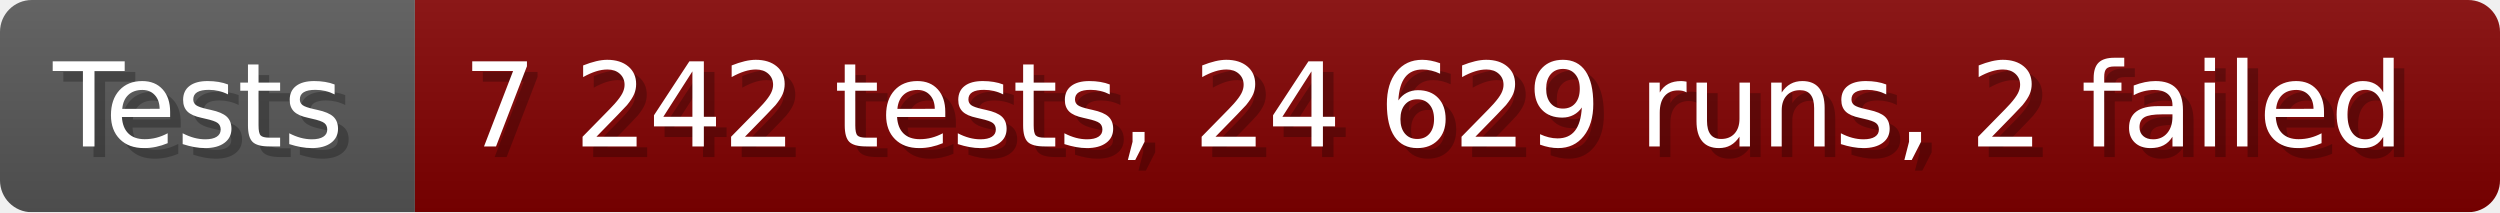
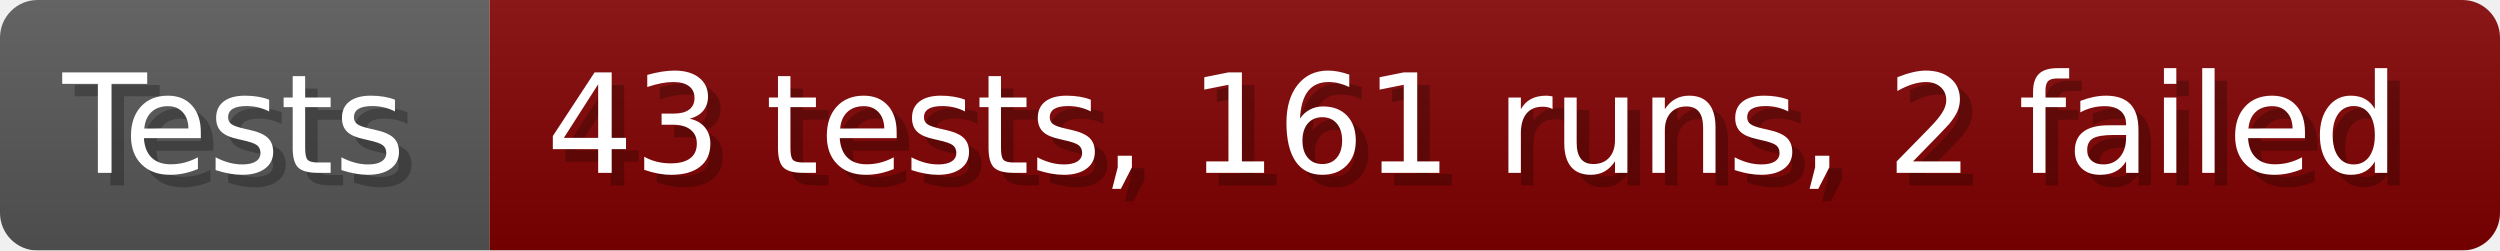
- <svg xmlns="http://www.w3.org/2000/svg" width="235.6" height="20" viewBox="0 0 2356 200" role="img" aria-label="Tests: 7 242 tests, 24 629 runs, 2 failed">
+ <svg xmlns="http://www.w3.org/2000/svg" width="199.6" height="20" viewBox="0 0 1996 200" role="img" aria-label="Tests: 43 tests, 161 runs, 2 failed">
  <linearGradient id="a" x2="0" y2="100%">
    <stop offset="0" stop-opacity=".1" stop-color="#EEE" />
    <stop offset="1" stop-opacity=".1" />
  </linearGradient>
  <mask id="m">
-     <rect width="2356" height="200" rx="30" fill="#FFF" />
+     <rect width="1996" height="200" rx="30" fill="#FFF" />
  </mask>
  <g mask="url(#m)">
    <rect width="391" height="200" fill="#555" />
-     <rect width="1965" height="200" fill="#800000" x="391" />
-     <rect width="2356" height="200" fill="url(#a)" />
+     <rect width="1605" height="200" fill="#800000" x="391" />
+     <rect width="1996" height="200" fill="url(#a)" />
  </g>
  <g aria-hidden="true" fill="#fff" text-anchor="start" font-family="Verdana,DejaVu Sans,sans-serif" font-size="110">
    <text x="60" y="148" textLength="291" fill="#000" opacity="0.25">Tests</text>
    <text x="50" y="138" textLength="291">Tests</text>
-     <text x="446" y="148" textLength="1865" fill="#000" opacity="0.25">7 242 tests, 24 629 runs, 2 failed</text>
-     <text x="436" y="138" textLength="1865">7 242 tests, 24 629 runs, 2 failed</text>
+     <text x="446" y="148" textLength="1505" fill="#000" opacity="0.25">43 tests, 161 runs, 2 failed</text>
+     <text x="436" y="138" textLength="1505">43 tests, 161 runs, 2 failed</text>
  </g>
</svg>
